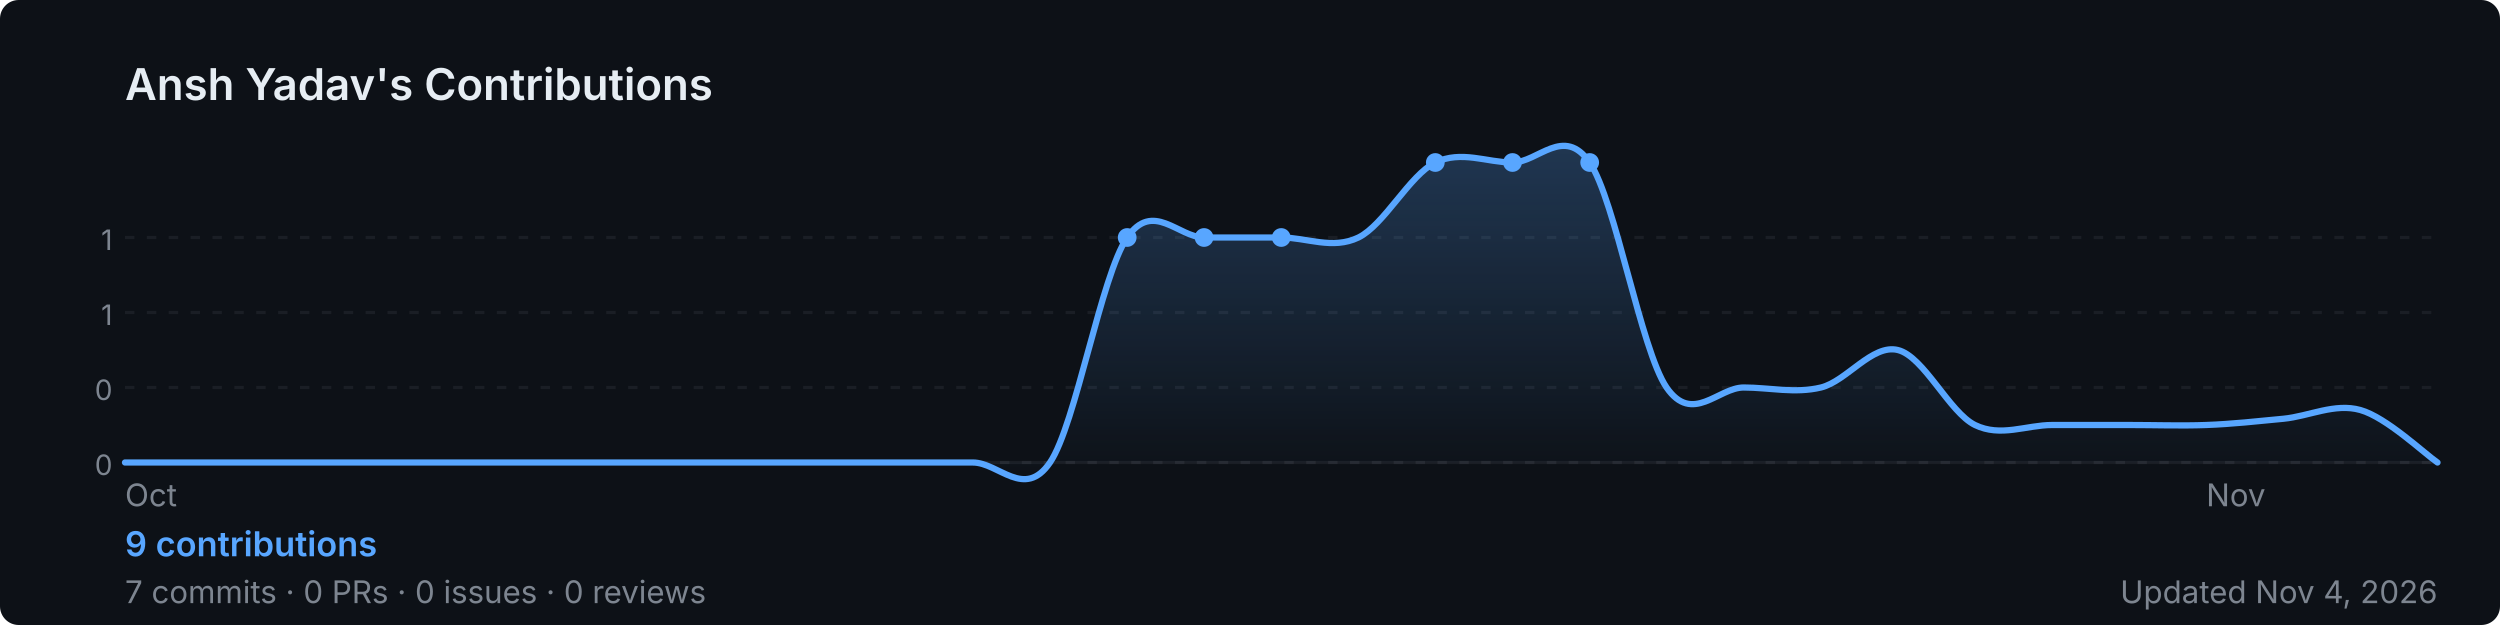
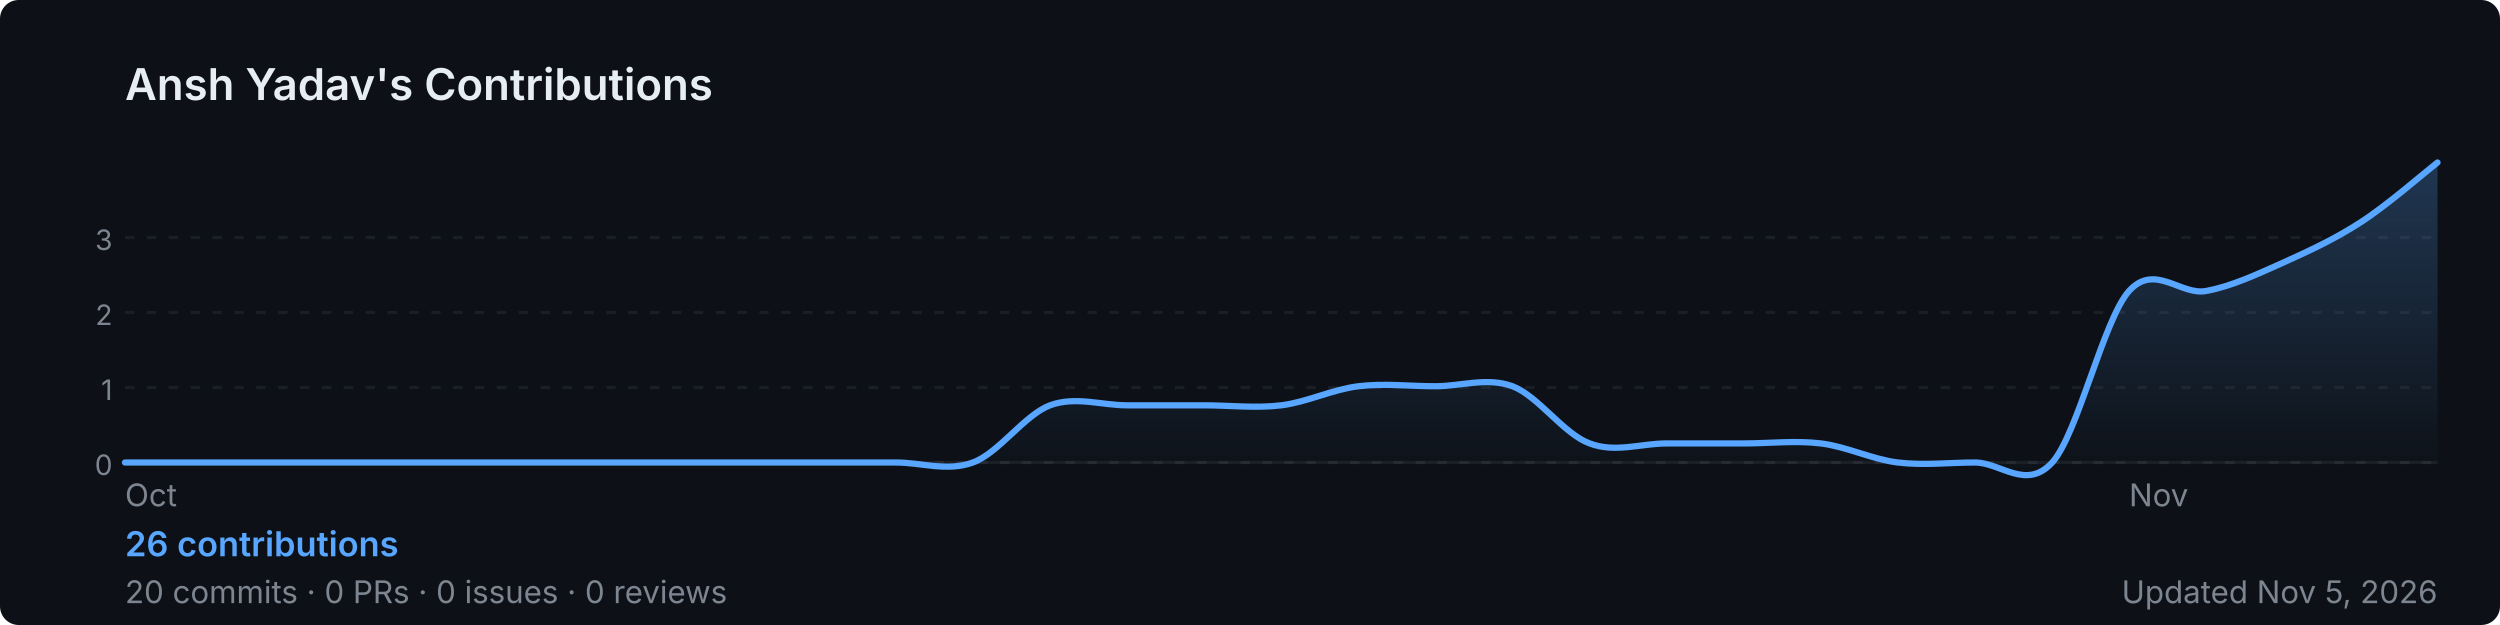
<svg xmlns="http://www.w3.org/2000/svg" width="800" height="200" viewBox="0 0 800 200" role="img" aria-label="Ansh Yadav's GitHub contribution graph">
  <defs>
-     <linearGradient id="area-v75fj" x1="0" y1="0" x2="0" y2="1">
+     <linearGradient id="area-0vfhr" x1="0" y1="0" x2="0" y2="1">
      <stop offset="0%" stop-color="rgba(88,166,255,0.25)" />
      <stop offset="100%" stop-color="rgba(88,166,255,0)" />
    </linearGradient>
  </defs>
  <rect width="800" height="200" rx="6" fill="#0d1117" />
  <text x="40" y="32" font-size="14" font-weight="600" fill="#e6edf3" font-family="-apple-system,BlinkMacSystemFont,'Segoe UI',sans-serif">
    Ansh Yadav's Contributions
  </text>
  <line x1="40" y1="76.0" x2="780" y2="76.0" stroke="rgba(240,246,252,0.06)" stroke-width="1" stroke-dasharray="3,4" />
-   <text x="36" y="80.0" font-size="9" fill="#7d8590" font-family="-apple-system,BlinkMacSystemFont,'Segoe UI',sans-serif" text-anchor="end">1</text>
+   <text x="36" y="80.0" font-size="9" fill="#7d8590" font-family="-apple-system,BlinkMacSystemFont,'Segoe UI',sans-serif" text-anchor="end">3</text>
  <line x1="40" y1="100.0" x2="780" y2="100.0" stroke="rgba(240,246,252,0.06)" stroke-width="1" stroke-dasharray="3,4" />
-   <text x="36" y="104.0" font-size="9" fill="#7d8590" font-family="-apple-system,BlinkMacSystemFont,'Segoe UI',sans-serif" text-anchor="end">1</text>
+   <text x="36" y="104.0" font-size="9" fill="#7d8590" font-family="-apple-system,BlinkMacSystemFont,'Segoe UI',sans-serif" text-anchor="end">2</text>
  <line x1="40" y1="124.0" x2="780" y2="124.0" stroke="rgba(240,246,252,0.06)" stroke-width="1" stroke-dasharray="3,4" />
-   <text x="36" y="128.0" font-size="9" fill="#7d8590" font-family="-apple-system,BlinkMacSystemFont,'Segoe UI',sans-serif" text-anchor="end">0</text>
+   <text x="36" y="128.0" font-size="9" fill="#7d8590" font-family="-apple-system,BlinkMacSystemFont,'Segoe UI',sans-serif" text-anchor="end">1</text>
  <line x1="40" y1="148.0" x2="780" y2="148.0" stroke="rgba(240,246,252,0.06)" stroke-width="1" stroke-dasharray="3,4" />
  <text x="36" y="152.0" font-size="9" fill="#7d8590" font-family="-apple-system,BlinkMacSystemFont,'Segoe UI',sans-serif" text-anchor="end">0</text>
  <line x1="40" y1="148" x2="780" y2="148" stroke="rgba(240,246,252,0.06)" stroke-width="1" />
-   <path d="M 40.0,148.0 C 44.1,148.0 56.4,148.0 64.7,148.0 C 72.9,148.0 81.1,148.0 89.3,148.0 C 97.6,148.0 105.8,148.0 114.0,148.0 C 122.2,148.0 130.4,148.0 138.7,148.0 C 146.9,148.0 155.1,148.0 163.3,148.0 C 171.6,148.0 179.8,148.0 188.0,148.0 C 196.2,148.0 204.4,148.0 212.7,148.0 C 220.9,148.0 229.1,148.0 237.3,148.0 C 245.6,148.0 253.8,148.0 262.0,148.0 C 270.2,148.0 278.4,148.0 286.7,148.0 C 294.9,148.0 303.1,148.0 311.3,148.0 C 319.6,148.0 327.8,160.0 336.0,148.0 C 344.2,136.0 352.4,88.0 360.7,76.0 C 368.9,64.0 377.1,76.0 385.3,76.0 C 393.6,76.0 401.8,76.0 410.0,76.0 C 418.2,76.0 426.4,80.0 434.7,76.0 C 442.9,72.0 451.1,56.0 459.3,52.0 C 467.6,48.0 475.8,52.0 484.0,52.0 C 492.2,52.0 500.4,40.0 508.7,52.0 C 516.9,64.0 525.1,112.0 533.3,124.0 C 541.6,136.0 549.8,124.0 558.0,124.0 C 566.2,124.0 574.4,126.0 582.7,124.0 C 590.9,122.0 599.1,110.0 607.3,112.0 C 615.6,114.0 623.8,132.0 632.0,136.0 C 640.2,140.0 648.4,136.0 656.7,136.0 C 664.9,136.0 673.1,136.0 681.3,136.0 C 689.6,136.0 697.8,136.3 706.0,136.0 C 714.2,135.7 722.4,134.8 730.7,134.0 C 738.9,133.2 747.1,128.9 755.3,131.2 C 763.6,133.5 775.9,145.2 780.0,148.0 L 780.0,148 L 40.0,148 Z" fill="url(#area-v75fj)" />
-   <path d="M 40.0,148.0 C 44.1,148.0 56.4,148.0 64.7,148.0 C 72.9,148.0 81.1,148.0 89.3,148.0 C 97.6,148.0 105.8,148.0 114.0,148.0 C 122.2,148.0 130.4,148.0 138.7,148.0 C 146.9,148.0 155.1,148.0 163.3,148.0 C 171.6,148.0 179.8,148.0 188.0,148.0 C 196.2,148.0 204.4,148.0 212.7,148.0 C 220.9,148.0 229.1,148.0 237.3,148.0 C 245.6,148.0 253.8,148.0 262.0,148.0 C 270.2,148.0 278.4,148.0 286.7,148.0 C 294.9,148.0 303.1,148.0 311.3,148.0 C 319.6,148.0 327.8,160.0 336.0,148.0 C 344.2,136.0 352.4,88.0 360.7,76.0 C 368.9,64.0 377.1,76.0 385.3,76.0 C 393.6,76.0 401.8,76.0 410.0,76.0 C 418.2,76.0 426.4,80.0 434.7,76.0 C 442.9,72.0 451.1,56.0 459.3,52.0 C 467.6,48.0 475.8,52.0 484.0,52.0 C 492.2,52.0 500.4,40.0 508.7,52.0 C 516.9,64.0 525.1,112.0 533.3,124.0 C 541.6,136.0 549.8,124.0 558.0,124.0 C 566.2,124.0 574.4,126.0 582.7,124.0 C 590.9,122.0 599.1,110.0 607.3,112.0 C 615.6,114.0 623.8,132.0 632.0,136.0 C 640.2,140.0 648.4,136.0 656.7,136.0 C 664.9,136.0 673.1,136.0 681.3,136.0 C 689.6,136.0 697.8,136.3 706.0,136.0 C 714.2,135.7 722.4,134.8 730.7,134.0 C 738.9,133.2 747.1,128.9 755.3,131.2 C 763.6,133.5 775.9,145.2 780.0,148.0" fill="none" stroke="#58a6ff" stroke-width="2" stroke-linejoin="round" stroke-linecap="round" />
-   <circle cx="360.7" cy="76.0" r="3" fill="#58a6ff">
-     </circle>
-   <circle cx="385.3" cy="76.0" r="3" fill="#58a6ff">
-     </circle>
-   <circle cx="410.0" cy="76.0" r="3" fill="#58a6ff">
-     </circle>
-   <circle cx="459.3" cy="52.0" r="3" fill="#58a6ff">
-     </circle>
-   <circle cx="484.0" cy="52.0" r="3" fill="#58a6ff">
-     </circle>
-   <circle cx="508.7" cy="52.0" r="3" fill="#58a6ff">
-     </circle>
+   <path d="M 40.0,148.0 C 44.1,148.0 56.4,148.0 64.7,148.0 C 72.9,148.0 81.1,148.0 89.3,148.0 C 97.6,148.0 105.8,148.0 114.0,148.0 C 122.2,148.0 130.4,148.0 138.7,148.0 C 146.9,148.0 155.1,148.0 163.3,148.0 C 171.6,148.0 179.8,148.0 188.0,148.0 C 196.2,148.0 204.4,148.0 212.7,148.0 C 220.9,148.0 229.1,148.0 237.3,148.0 C 245.6,148.0 253.8,148.0 262.0,148.0 C 270.2,148.0 278.4,148.0 286.7,148.0 C 294.9,148.0 303.1,151.0 311.3,148.0 C 319.6,145.0 327.8,132.8 336.0,129.7 C 344.2,126.7 352.4,129.7 360.7,129.7 C 368.9,129.7 377.1,129.7 385.3,129.7 C 393.6,129.7 401.8,130.7 410.0,129.7 C 418.2,128.7 426.4,124.6 434.7,123.6 C 442.9,122.6 451.1,123.6 459.3,123.6 C 467.6,123.6 475.8,120.6 484.0,123.6 C 492.2,126.7 500.4,138.9 508.7,141.9 C 516.9,145.0 525.1,141.9 533.3,141.9 C 541.6,141.9 549.8,141.9 558.0,141.9 C 566.2,141.9 574.4,140.9 582.7,141.9 C 590.9,142.9 599.1,147.0 607.3,148.0 C 615.6,149.0 623.8,148.0 632.0,148.0 C 640.2,148.0 648.4,157.1 656.7,148.0 C 664.9,138.9 673.1,102.3 681.3,93.1 C 689.6,84.0 697.8,94.7 706.0,93.1 C 714.2,91.6 722.4,87.7 730.7,84.0 C 738.9,80.3 747.1,76.5 755.3,71.2 C 763.6,65.9 775.9,55.2 780.0,52.0 L 780.0,148 L 40.0,148 Z" fill="url(#area-0vfhr)" />
+   <path d="M 40.0,148.0 C 44.1,148.0 56.4,148.0 64.7,148.0 C 72.9,148.0 81.1,148.0 89.3,148.0 C 97.6,148.0 105.8,148.0 114.0,148.0 C 122.2,148.0 130.4,148.0 138.7,148.0 C 146.9,148.0 155.1,148.0 163.3,148.0 C 171.6,148.0 179.8,148.0 188.0,148.0 C 196.2,148.0 204.4,148.0 212.7,148.0 C 220.9,148.0 229.1,148.0 237.3,148.0 C 245.6,148.0 253.8,148.0 262.0,148.0 C 270.2,148.0 278.4,148.0 286.7,148.0 C 294.9,148.0 303.1,151.0 311.3,148.0 C 319.6,145.0 327.8,132.8 336.0,129.7 C 344.2,126.7 352.4,129.7 360.7,129.7 C 368.9,129.7 377.1,129.7 385.3,129.7 C 393.6,129.7 401.8,130.7 410.0,129.7 C 418.2,128.7 426.4,124.6 434.7,123.6 C 442.9,122.6 451.1,123.6 459.3,123.6 C 467.6,123.6 475.8,120.6 484.0,123.6 C 492.2,126.7 500.4,138.9 508.7,141.9 C 516.9,145.0 525.1,141.9 533.3,141.9 C 541.6,141.9 549.8,141.9 558.0,141.9 C 566.2,141.9 574.4,140.9 582.7,141.9 C 590.9,142.9 599.1,147.0 607.3,148.0 C 615.6,149.0 623.8,148.0 632.0,148.0 C 640.2,148.0 648.4,157.1 656.7,148.0 C 664.9,138.9 673.1,102.3 681.3,93.1 C 689.6,84.0 697.8,94.7 706.0,93.1 C 714.2,91.6 722.4,87.7 730.7,84.0 C 738.9,80.3 747.1,76.5 755.3,71.2 C 763.6,65.9 775.9,55.2 780.0,52.0" fill="none" stroke="#58a6ff" stroke-width="2" stroke-linejoin="round" stroke-linecap="round" />
  <text x="40.0" y="162" font-size="10" fill="#7d8590" font-family="-apple-system,BlinkMacSystemFont,'Segoe UI',sans-serif">Oct</text>
-   <text x="706.0" y="162" font-size="10" fill="#7d8590" font-family="-apple-system,BlinkMacSystemFont,'Segoe UI',sans-serif">Nov</text>
+   <text x="681.3" y="162" font-size="10" fill="#7d8590" font-family="-apple-system,BlinkMacSystemFont,'Segoe UI',sans-serif">Nov</text>
  <text x="40" y="178" font-size="11" font-weight="600" fill="#58a6ff" font-family="-apple-system,BlinkMacSystemFont,'Segoe UI',sans-serif">
-     9 contributions
+     26 contributions
  </text>
  <text x="40" y="193" font-size="10" fill="#7d8590" font-family="-apple-system,BlinkMacSystemFont,'Segoe UI',sans-serif">
-     7 commits · 0 PRs · 0 issues · 0 reviews
+     20 commits · 0 PRs · 0 issues · 0 reviews
  </text>
  <text x="780" y="193" font-size="10" fill="#7d8590" text-anchor="end" font-family="-apple-system,BlinkMacSystemFont,'Segoe UI',sans-serif">
-     Updated Nov 4, 2026
+     Updated Nov 5, 2026
  </text>
</svg>
